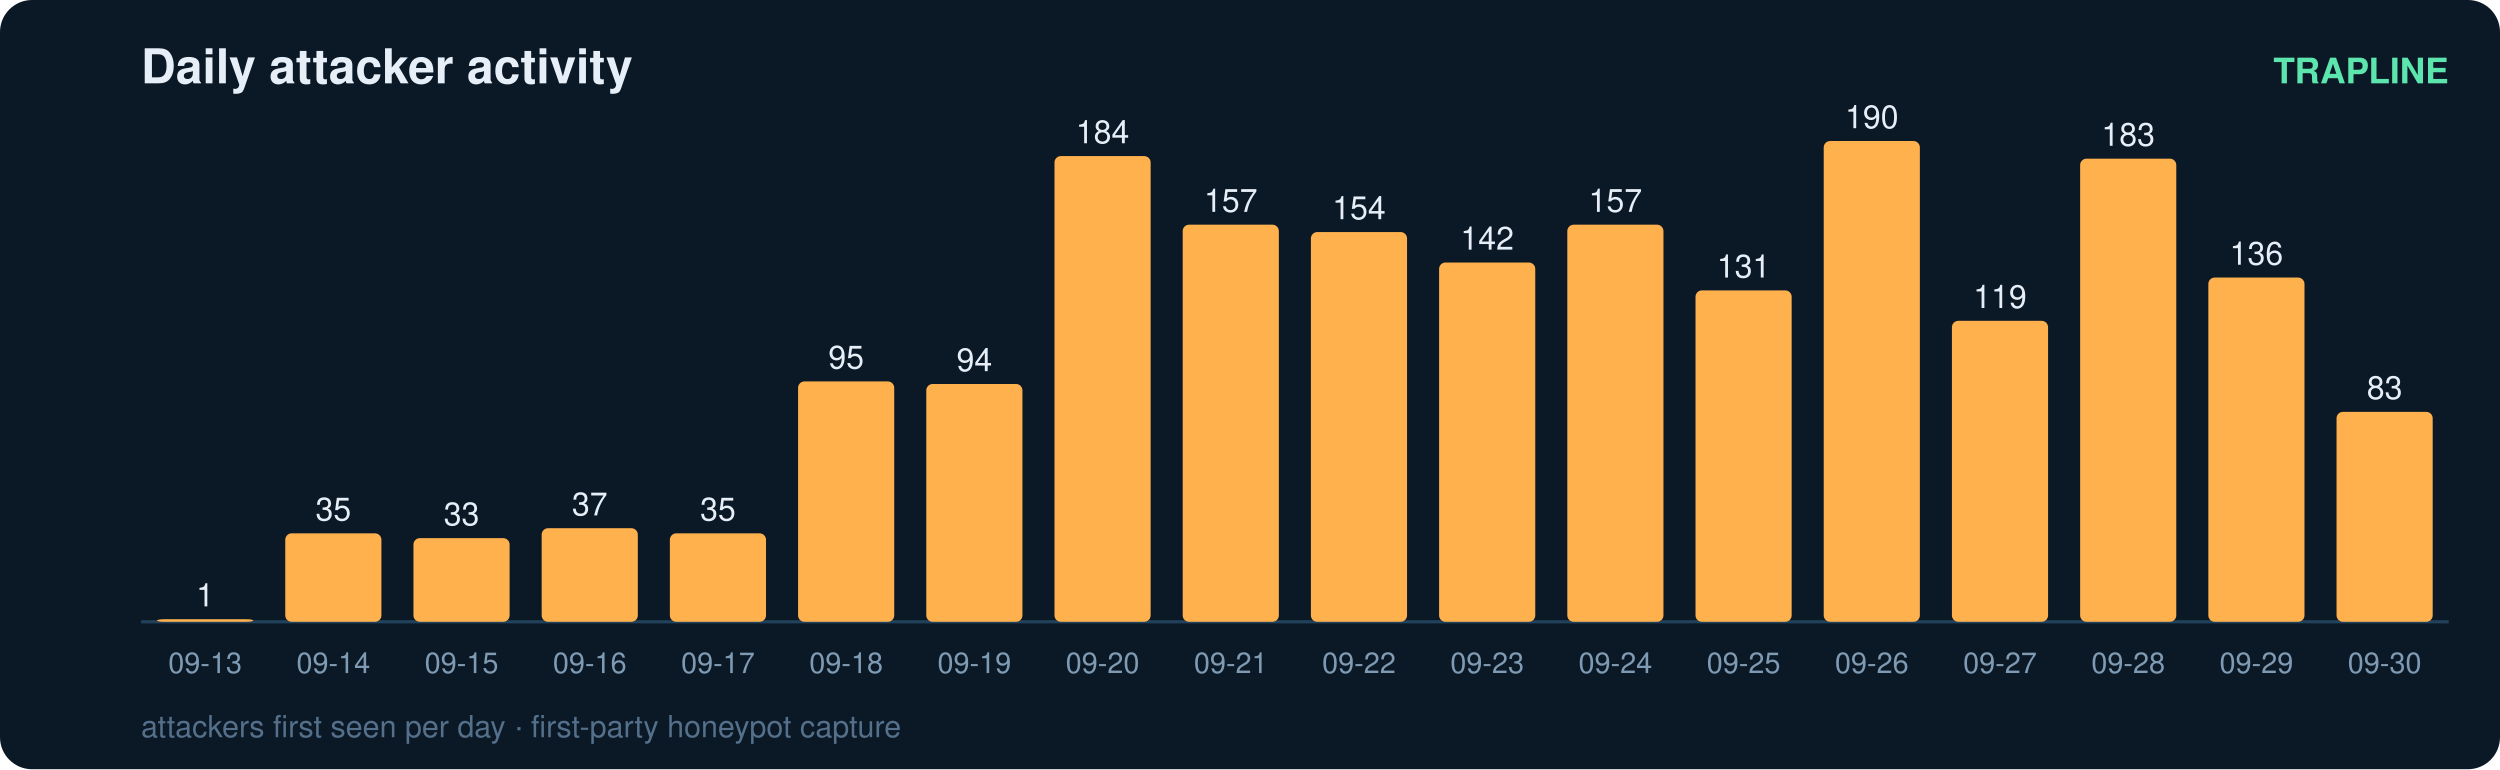
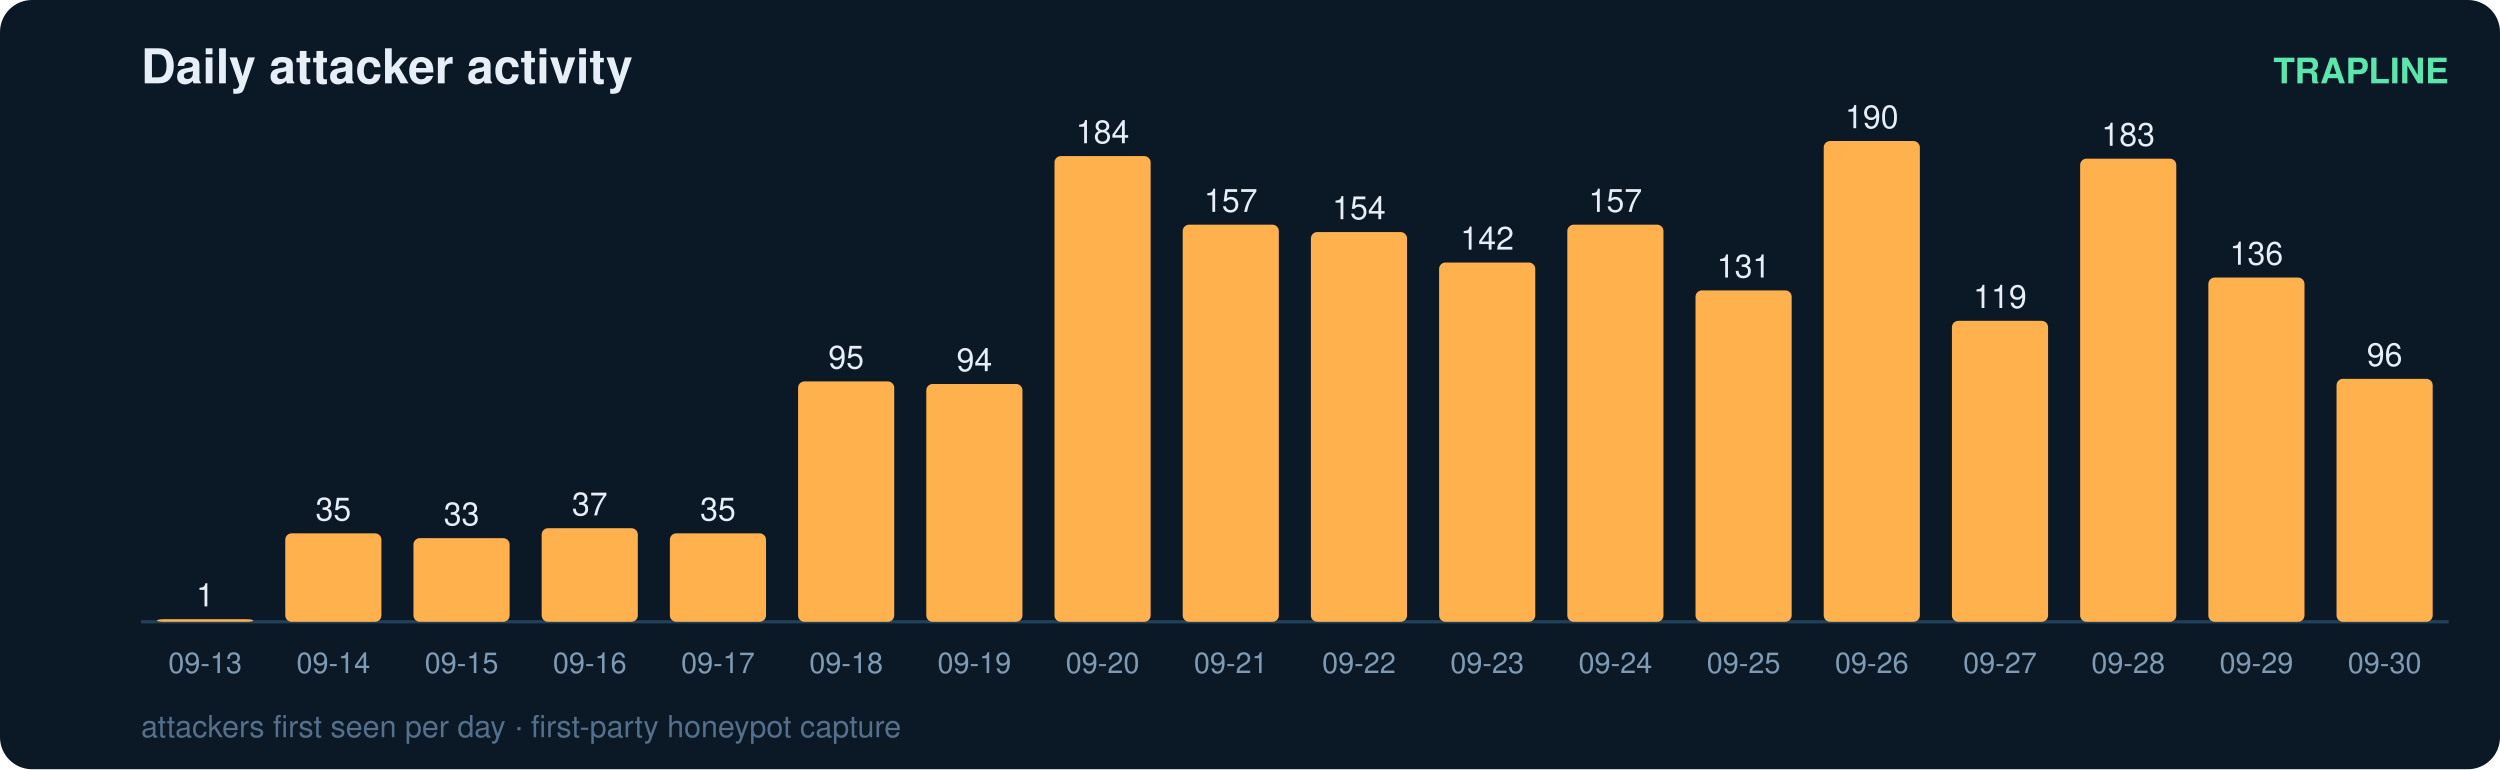
<svg xmlns="http://www.w3.org/2000/svg" width="780" height="240" viewBox="0 0 780 240" font-family="ui-sans-serif,Segoe UI,Helvetica,Arial">
  <rect width="780" height="240" rx="10" fill="#0b1826" />
  <text x="44" y="26" fill="#e6eff7" font-size="15" font-weight="700">Daily attacker activity</text>
  <text x="764" y="26" fill="#5ce6ad" font-size="11" text-anchor="end" font-weight="600">TRAPLINE</text>
  <line x1="44" y1="194" x2="764" y2="194" stroke="#22415a" stroke-width="1" />
  <rect x="49" y="193.2" width="30" height="0.8" rx="2" fill="#ffb14e" />
  <text x="64.0" y="189.2" fill="#e6eff7" font-size="10" text-anchor="middle" font-variant-numeric="tabular-nums">1</text>
  <text x="64.0" y="210.0" fill="#7f9bb3" font-size="9" text-anchor="middle">09-13</text>
  <rect x="89" y="166.4" width="30" height="27.6" rx="2" fill="#ffb14e" />
  <text x="104.0" y="162.4" fill="#e6eff7" font-size="10" text-anchor="middle" font-variant-numeric="tabular-nums">35</text>
  <text x="104.0" y="210.0" fill="#7f9bb3" font-size="9" text-anchor="middle">09-14</text>
  <rect x="129" y="167.9" width="30" height="26.1" rx="2" fill="#ffb14e" />
  <text x="144.0" y="163.9" fill="#e6eff7" font-size="10" text-anchor="middle" font-variant-numeric="tabular-nums">33</text>
  <text x="144.0" y="210.0" fill="#7f9bb3" font-size="9" text-anchor="middle">09-15</text>
  <rect x="169" y="164.8" width="30" height="29.2" rx="2" fill="#ffb14e" />
  <text x="184.0" y="160.8" fill="#e6eff7" font-size="10" text-anchor="middle" font-variant-numeric="tabular-nums">37</text>
  <text x="184.0" y="210.0" fill="#7f9bb3" font-size="9" text-anchor="middle">09-16</text>
  <rect x="209" y="166.4" width="30" height="27.6" rx="2" fill="#ffb14e" />
  <text x="224.0" y="162.4" fill="#e6eff7" font-size="10" text-anchor="middle" font-variant-numeric="tabular-nums">35</text>
  <text x="224.0" y="210.0" fill="#7f9bb3" font-size="9" text-anchor="middle">09-17</text>
  <rect x="249" y="119.0" width="30" height="75.0" rx="2" fill="#ffb14e" />
  <text x="264.0" y="115.0" fill="#e6eff7" font-size="10" text-anchor="middle" font-variant-numeric="tabular-nums">95</text>
  <text x="264.0" y="210.0" fill="#7f9bb3" font-size="9" text-anchor="middle">09-18</text>
  <rect x="289" y="119.8" width="30" height="74.2" rx="2" fill="#ffb14e" />
  <text x="304.0" y="115.8" fill="#e6eff7" font-size="10" text-anchor="middle" font-variant-numeric="tabular-nums">94</text>
  <text x="304.0" y="210.0" fill="#7f9bb3" font-size="9" text-anchor="middle">09-19</text>
  <rect x="329" y="48.7" width="30" height="145.3" rx="2" fill="#ffb14e" />
  <text x="344.0" y="44.7" fill="#e6eff7" font-size="10" text-anchor="middle" font-variant-numeric="tabular-nums">184</text>
  <text x="344.0" y="210.0" fill="#7f9bb3" font-size="9" text-anchor="middle">09-20</text>
  <rect x="369" y="70.1" width="30" height="123.9" rx="2" fill="#ffb14e" />
  <text x="384.0" y="66.1" fill="#e6eff7" font-size="10" text-anchor="middle" font-variant-numeric="tabular-nums">157</text>
  <text x="384.0" y="210.0" fill="#7f9bb3" font-size="9" text-anchor="middle">09-21</text>
  <rect x="409" y="72.4" width="30" height="121.6" rx="2" fill="#ffb14e" />
  <text x="424.0" y="68.4" fill="#e6eff7" font-size="10" text-anchor="middle" font-variant-numeric="tabular-nums">154</text>
  <text x="424.0" y="210.0" fill="#7f9bb3" font-size="9" text-anchor="middle">09-22</text>
  <rect x="449" y="81.9" width="30" height="112.1" rx="2" fill="#ffb14e" />
  <text x="464.0" y="77.9" fill="#e6eff7" font-size="10" text-anchor="middle" font-variant-numeric="tabular-nums">142</text>
  <text x="464.0" y="210.0" fill="#7f9bb3" font-size="9" text-anchor="middle">09-23</text>
  <rect x="489" y="70.1" width="30" height="123.9" rx="2" fill="#ffb14e" />
  <text x="504.0" y="66.1" fill="#e6eff7" font-size="10" text-anchor="middle" font-variant-numeric="tabular-nums">157</text>
  <text x="504.0" y="210.0" fill="#7f9bb3" font-size="9" text-anchor="middle">09-24</text>
  <rect x="529" y="90.6" width="30" height="103.4" rx="2" fill="#ffb14e" />
  <text x="544.0" y="86.6" fill="#e6eff7" font-size="10" text-anchor="middle" font-variant-numeric="tabular-nums">131</text>
  <text x="544.0" y="210.0" fill="#7f9bb3" font-size="9" text-anchor="middle">09-25</text>
  <rect x="569" y="44.0" width="30" height="150.0" rx="2" fill="#ffb14e" />
  <text x="584.0" y="40.0" fill="#e6eff7" font-size="10" text-anchor="middle" font-variant-numeric="tabular-nums">190</text>
  <text x="584.0" y="210.0" fill="#7f9bb3" font-size="9" text-anchor="middle">09-26</text>
  <rect x="609" y="100.1" width="30" height="93.9" rx="2" fill="#ffb14e" />
  <text x="624.0" y="96.1" fill="#e6eff7" font-size="10" text-anchor="middle" font-variant-numeric="tabular-nums">119</text>
  <text x="624.0" y="210.0" fill="#7f9bb3" font-size="9" text-anchor="middle">09-27</text>
  <rect x="649" y="49.5" width="30" height="144.5" rx="2" fill="#ffb14e" />
  <text x="664.0" y="45.5" fill="#e6eff7" font-size="10" text-anchor="middle" font-variant-numeric="tabular-nums">183</text>
  <text x="664.0" y="210.0" fill="#7f9bb3" font-size="9" text-anchor="middle">09-28</text>
  <rect x="689" y="86.6" width="30" height="107.4" rx="2" fill="#ffb14e" />
  <text x="704.0" y="82.6" fill="#e6eff7" font-size="10" text-anchor="middle" font-variant-numeric="tabular-nums">136</text>
  <text x="704.0" y="210.0" fill="#7f9bb3" font-size="9" text-anchor="middle">09-29</text>
-   <rect x="729" y="128.5" width="30" height="65.5" rx="2" fill="#ffb14e" />
-   <text x="744.0" y="124.5" fill="#e6eff7" font-size="10" text-anchor="middle" font-variant-numeric="tabular-nums">83</text>
+   <rect x="729" y="118.2" width="30" height="75.8" rx="2" fill="#ffb14e" />
+   <text x="744.0" y="114.2" fill="#e6eff7" font-size="10" text-anchor="middle" font-variant-numeric="tabular-nums">96</text>
  <text x="744.0" y="210.0" fill="#7f9bb3" font-size="9" text-anchor="middle">09-30</text>
  <text x="44" y="230" fill="#54708a" font-size="9.5">attackers first seen per day · first-party honeypot capture</text>
</svg>
